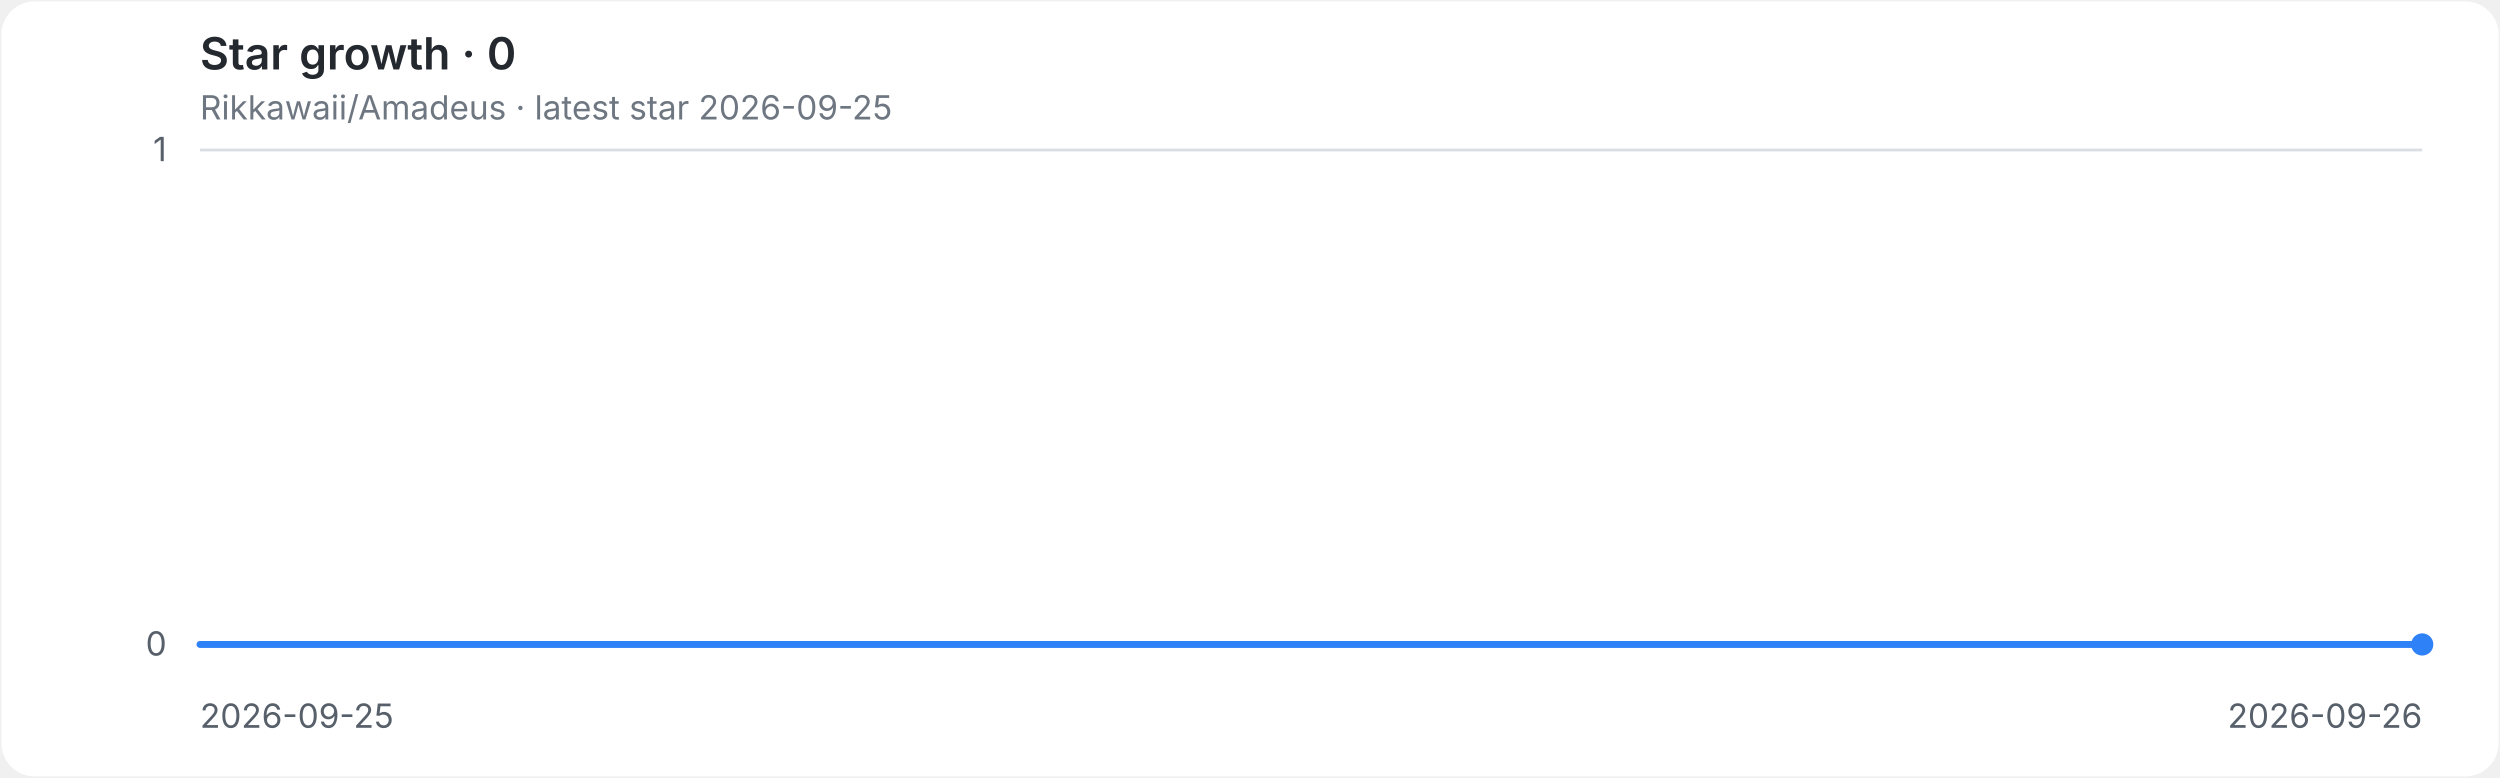
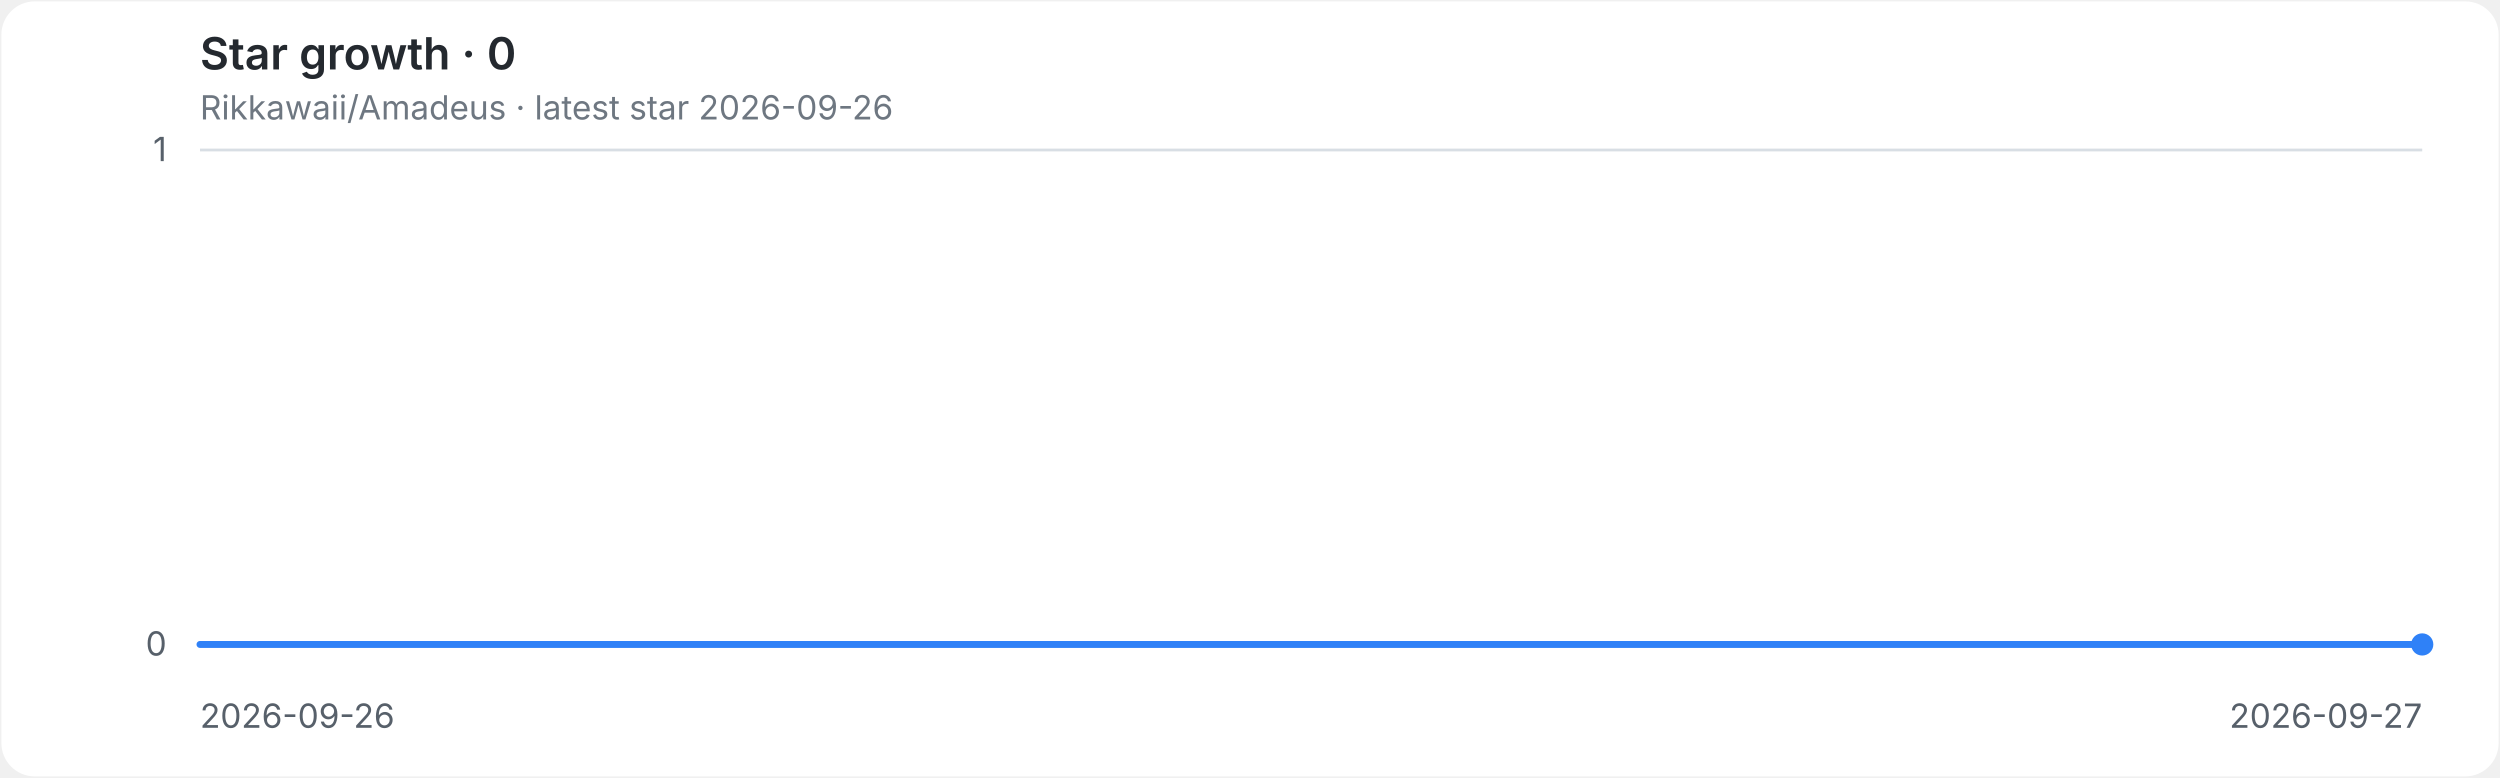
<svg xmlns="http://www.w3.org/2000/svg" role="img" aria-labelledby="title desc" viewBox="0 0 900 280">
  <style>
.background{fill:#ffffff}.grid{stroke:#d8dee4;stroke-width:1}.axis{fill:#57606a;font:12px -apple-system,BlinkMacSystemFont,'Segoe UI',sans-serif}.heading{fill:#24292f;font:600 16px -apple-system,BlinkMacSystemFont,'Segoe UI',sans-serif}.meta{fill:#6e7781;font:12px -apple-system,BlinkMacSystemFont,'Segoe UI',sans-serif}.line{fill:none;stroke:#2f81f7;stroke-width:2.5;stroke-linecap:round;stroke-linejoin:round}.endpoint{fill:#2f81f7}
@media(prefers-color-scheme:dark){.background{fill:#0d1117}.grid{stroke:#30363d}.axis{fill:#8b949e}.heading{fill:#e6edf3}.meta{fill:#8b949e}.line{stroke:#58a6ff}.endpoint{fill:#58a6ff}}
</style>
  <rect class="background" x="0.5" y="0.5" width="899" height="279" rx="12" />
  <text class="heading" x="72" y="25">Star growth · 0</text>
-   <text class="meta" x="72" y="43">Rikkawaii/Amadeus · latest star 2026-09-25</text>
+   <text class="meta" x="72" y="43">Rikkawaii/Amadeus · latest star 2026-09-26</text>
  <line class="grid" x1="72" y1="232.0" x2="872" y2="232.0" />
  <text class="axis" x="60" y="236.0" text-anchor="end">0</text>
  <line class="grid" x1="72" y1="54.0" x2="872" y2="54.0" />
  <text class="axis" x="60" y="58.0" text-anchor="end">1</text>
-   <text class="axis" x="72.0" y="262" text-anchor="start">2026-09-25</text>
-   <text class="axis" x="872.0" y="262" text-anchor="end">2026-09-26</text>
+   <text class="axis" x="72.0" y="262" text-anchor="start">2026-09-26</text>
+   <text class="axis" x="872.0" y="262" text-anchor="end">2026-09-27</text>
  <path class="line" d="M 72.0 232.0 H 872.0" />
  <circle class="endpoint" cx="872.0" cy="232.0" r="4" />
</svg>
